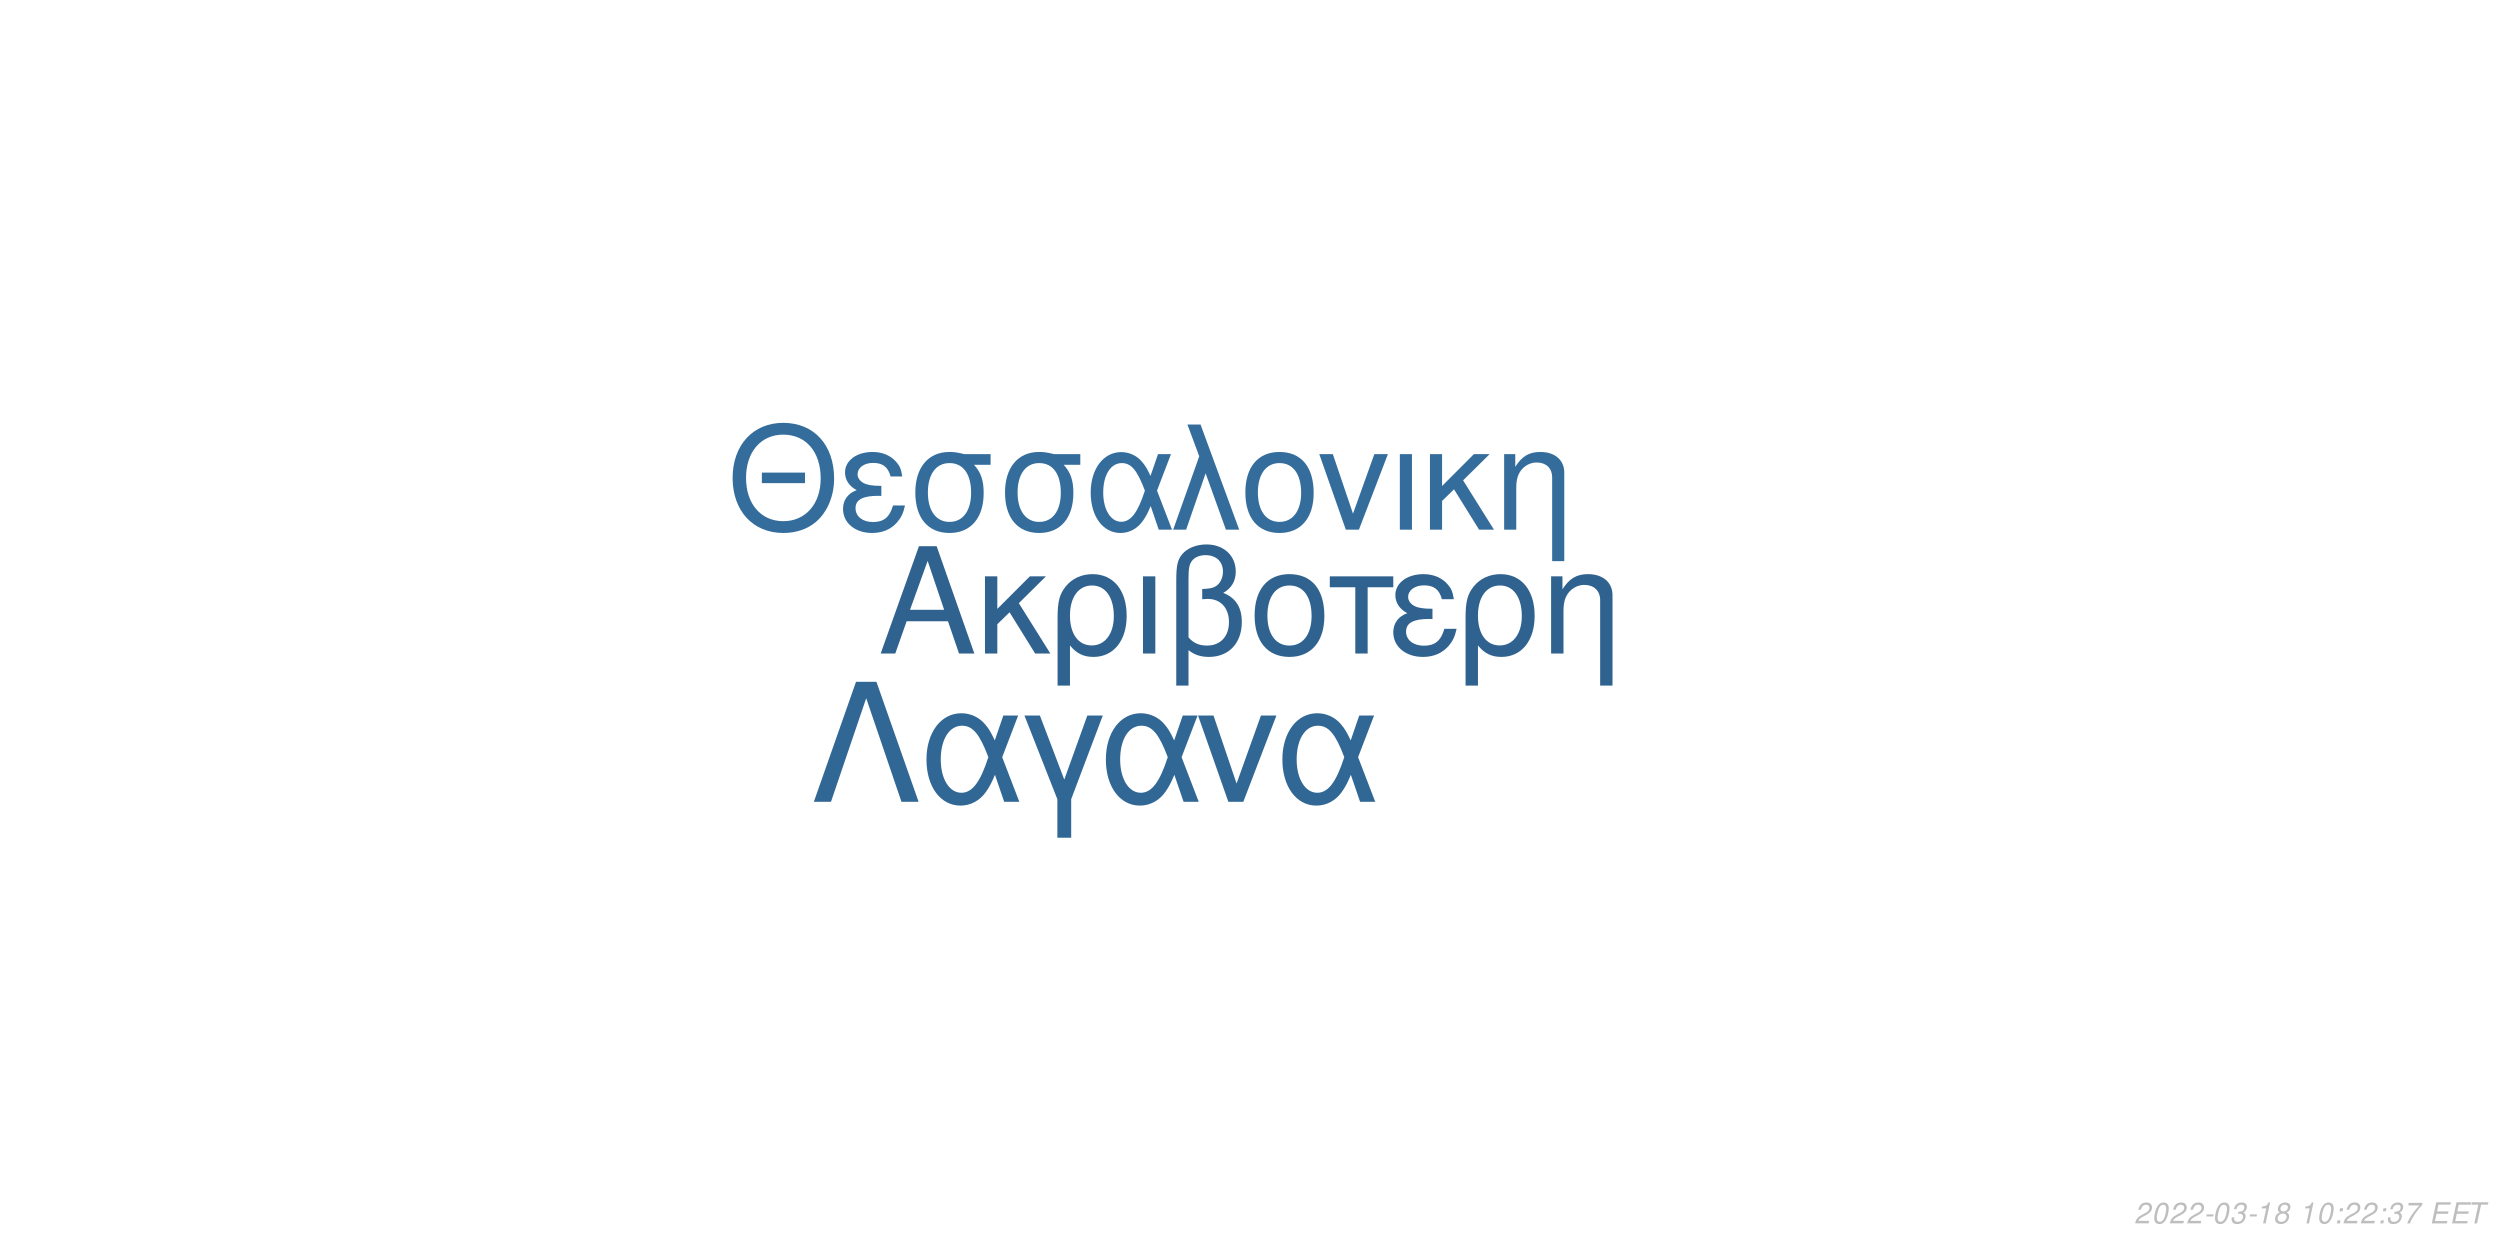
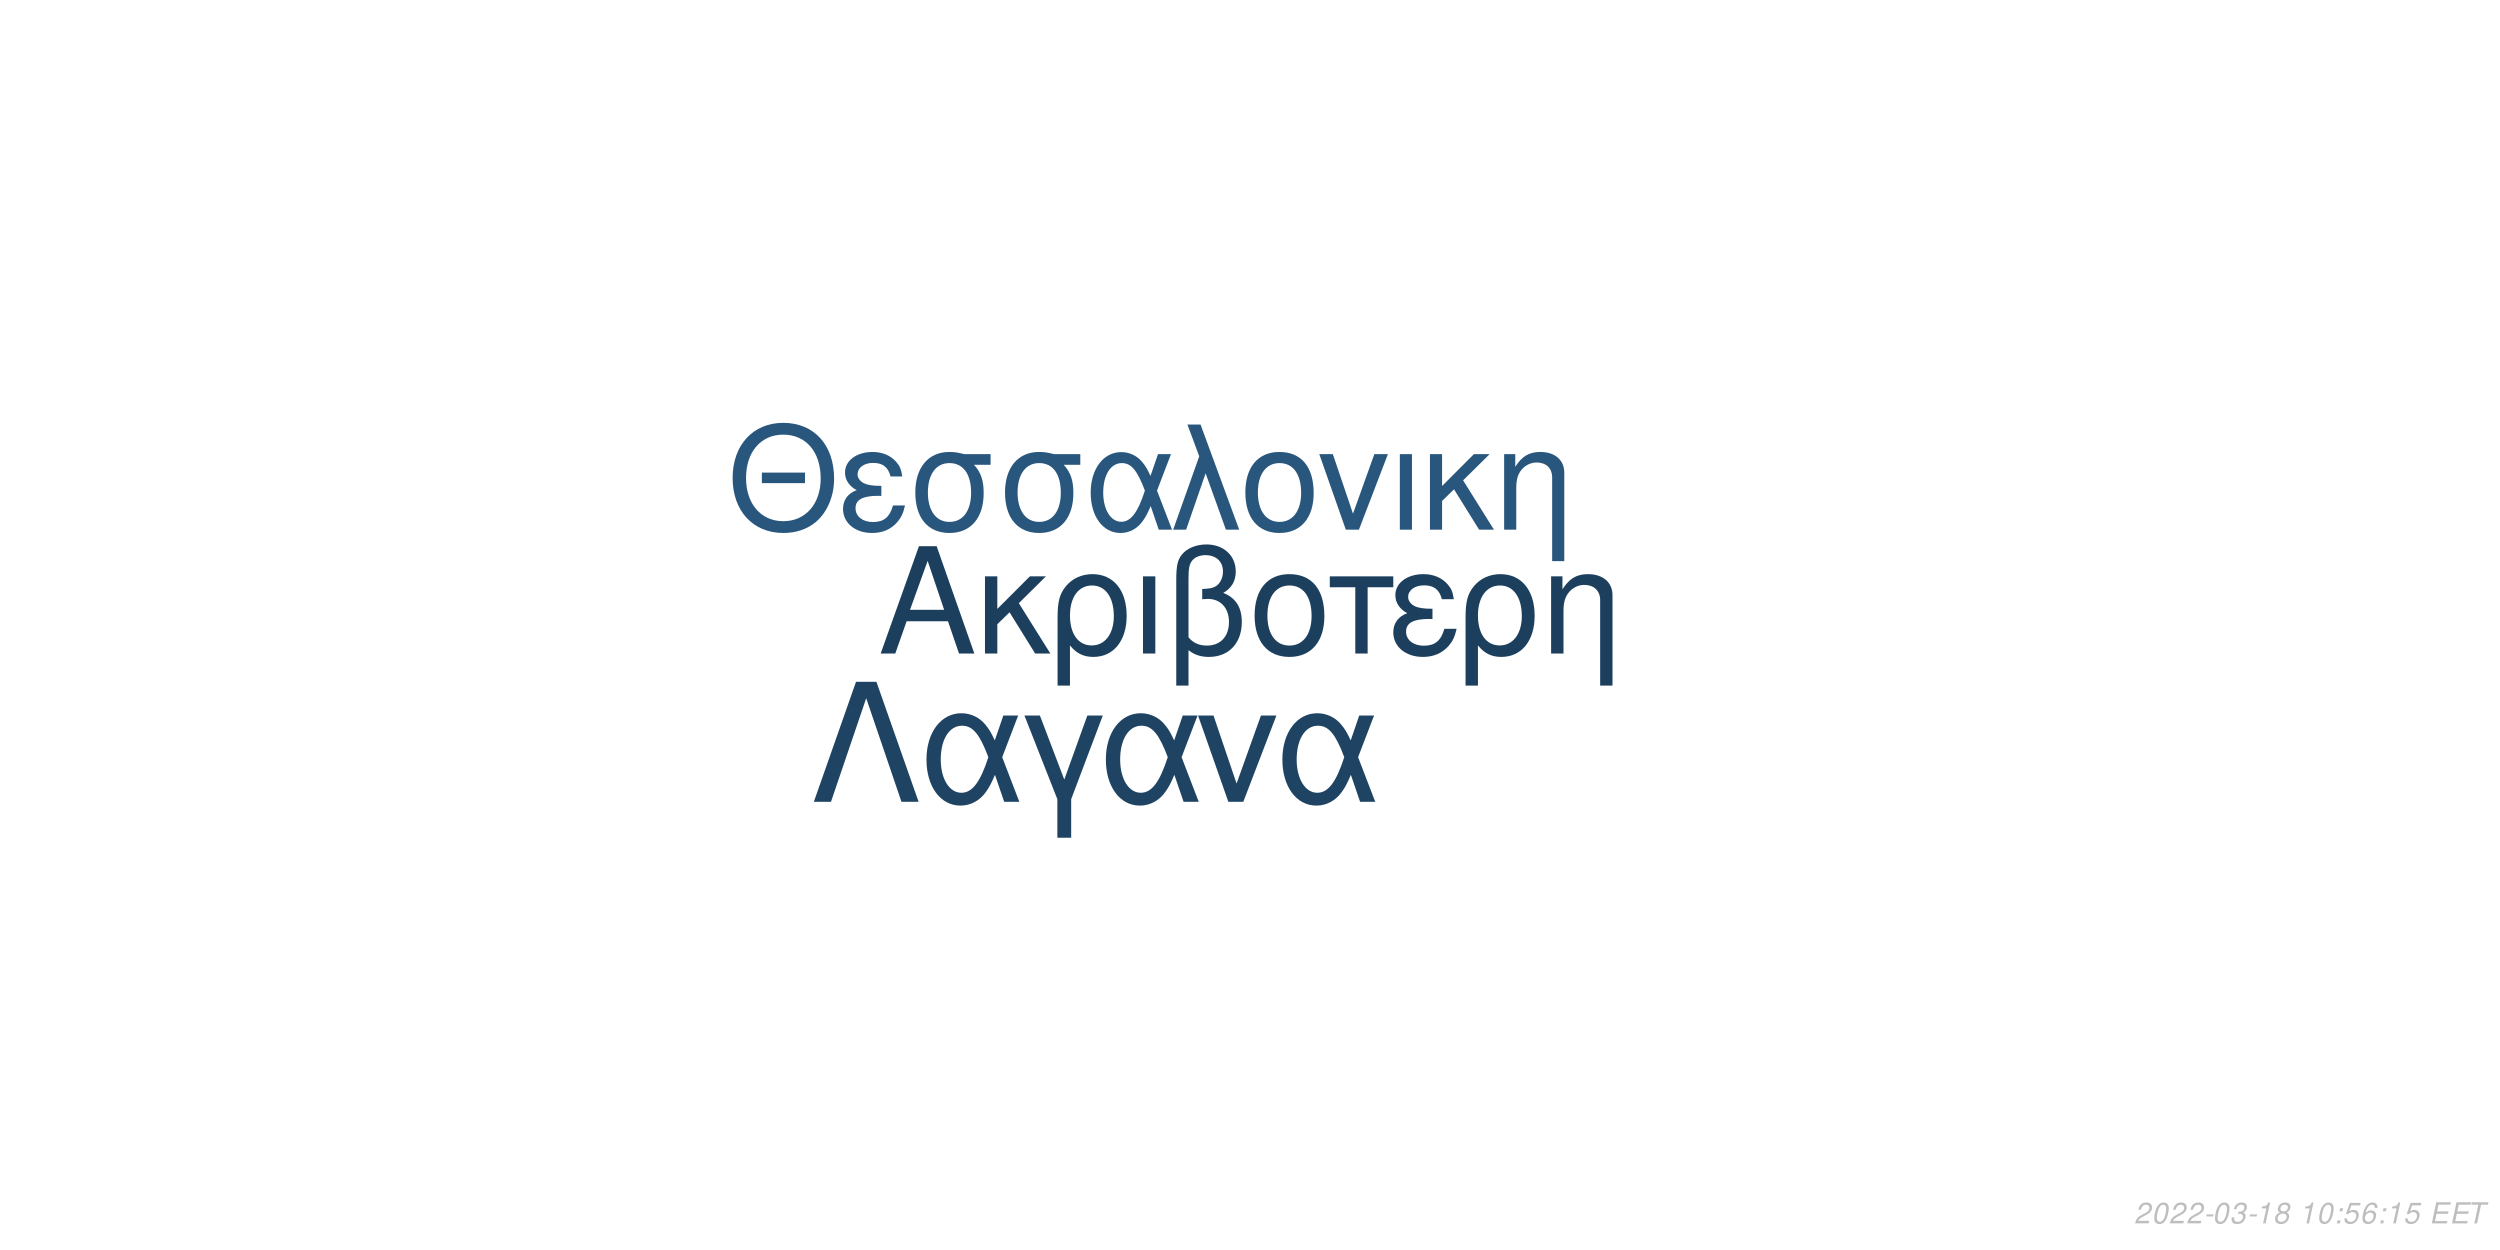
<svg xmlns="http://www.w3.org/2000/svg" xmlns:xlink="http://www.w3.org/1999/xlink" width="864pt" height="432pt" viewBox="0 0 864 432" version="1.1">
  <defs>
    <g>
      <symbol overflow="visible" id="glyph0-0">
        <path style="stroke:none;" d="" />
      </symbol>
      <symbol overflow="visible" id="glyph0-1">
        <path style="stroke:none;" d="M 24.125 -11.141 L 27.938 0 L 33.234 0 L 20.203 -37.094 L 14.094 -37.094 L 0.859 0 L 5.906 0 L 9.828 -11.141 Z M 22.797 -15.109 L 11 -15.109 L 17.094 -32.016 Z M 22.797 -15.109 " />
      </symbol>
      <symbol overflow="visible" id="glyph0-2">
        <path style="stroke:none;" d="M 7.172 -15.422 L 7.172 -26.672 L 2.906 -26.672 L 2.906 0 L 7.172 0 L 7.172 -10.125 L 11.406 -14.25 L 20.25 0 L 25.5 0 L 14.609 -17.406 L 23.969 -26.672 L 18.422 -26.672 Z M 7.172 -15.422 " />
      </symbol>
      <symbol overflow="visible" id="glyph0-3">
        <path style="stroke:none;" d="M 3 11.094 L 7.281 11.094 L 7.281 -2.797 C 9.516 -0.047 11.953 1.172 15.375 1.172 C 22.344 1.172 26.875 -4.422 26.875 -13.031 C 26.875 -21.891 22.297 -27.438 15.062 -27.438 C 11.297 -27.438 7.984 -25.906 5.797 -23.156 C 3.672 -20.516 3 -17.969 3 -12.359 Z M 14.906 -23.516 C 19.547 -23.516 22.438 -19.438 22.438 -12.922 C 22.438 -6.812 19.391 -2.797 14.812 -2.797 C 10.172 -2.797 7.281 -6.766 7.281 -13.125 C 7.281 -19.484 10.234 -23.516 14.906 -23.516 Z M 14.906 -23.516 " />
      </symbol>
      <symbol overflow="visible" id="glyph0-4">
        <path style="stroke:none;" d="M 3.516 0 L 7.781 0 L 7.781 -26.672 L 3.516 -26.672 Z M 3.516 0 " />
      </symbol>
      <symbol overflow="visible" id="glyph0-5">
        <path style="stroke:none;" d="M 4.016 11.094 L 8.25 11.094 L 8.25 -1.172 C 10.172 0.406 12.422 1.172 15.312 1.172 C 22.188 1.172 26.672 -3.609 26.672 -10.891 C 26.672 -15.984 24.578 -19.234 20.25 -20.969 C 23.109 -22.547 24.578 -25.031 24.578 -28.344 C 24.578 -33.844 20.406 -37.703 14.453 -37.703 C 10.938 -37.703 7.734 -36.391 6 -34.25 C 4.484 -32.422 4.016 -30.328 4.016 -25.391 Z M 8.25 -25.656 C 8.25 -29.359 8.5 -30.844 9.469 -32.062 C 10.375 -33.281 12.156 -34 14.094 -34 C 17.812 -34 20.156 -31.812 20.156 -28.297 C 20.156 -25.953 18.984 -23.812 17.297 -23.047 C 16.281 -22.547 15.469 -22.438 12.984 -22.297 L 12.984 -18.781 C 13.734 -18.828 14.344 -18.875 14.969 -18.875 C 19.344 -18.875 22.234 -15.719 22.234 -10.891 C 22.234 -5.906 19.281 -2.75 14.656 -2.75 C 11.953 -2.75 9.922 -3.609 8.25 -5.594 Z M 8.25 -25.656 " />
      </symbol>
      <symbol overflow="visible" id="glyph0-6">
        <path style="stroke:none;" d="M 14.094 -27.438 C 6.562 -27.438 2.094 -22.094 2.094 -13.125 C 2.094 -4.125 6.562 1.172 14.141 1.172 C 21.672 1.172 26.203 -4.172 26.203 -12.922 C 26.203 -22.188 21.828 -27.438 14.094 -27.438 Z M 14.141 -23.516 C 18.938 -23.516 21.781 -19.594 21.781 -12.984 C 21.781 -6.672 18.828 -2.75 14.141 -2.75 C 9.422 -2.75 6.516 -6.672 6.516 -13.125 C 6.516 -19.594 9.422 -23.516 14.141 -23.516 Z M 14.141 -23.516 " />
      </symbol>
      <symbol overflow="visible" id="glyph0-7">
        <path style="stroke:none;" d="M 7.891 0 L 12.156 0 L 12.156 -22.906 L 21.016 -22.906 L 21.016 -26.672 L -0.922 -26.672 L -0.922 -22.906 L 7.891 -22.906 Z M 7.891 0 " />
      </symbol>
      <symbol overflow="visible" id="glyph0-8">
        <path style="stroke:none;" d="M 14.562 -15.469 C 11.344 -15.469 9.562 -15.781 8.297 -16.438 C 6.922 -17.203 6.156 -18.328 6.156 -19.547 C 6.156 -21.891 8.453 -23.562 11.656 -23.562 C 15.062 -23.562 16.953 -22.094 17.812 -18.781 L 21.938 -18.781 C 21.578 -21.266 21.062 -22.5 19.797 -23.922 C 17.812 -26.203 14.906 -27.438 11.453 -27.438 C 5.797 -27.438 1.734 -24.375 1.734 -20.203 C 1.734 -17.609 3.156 -15.375 5.859 -13.938 C 2.797 -12.875 1.016 -10.484 1.016 -7.328 C 1.016 -2.391 5.297 1.172 11.25 1.172 C 14.969 1.172 17.906 -0.109 20.156 -2.641 C 21.578 -4.328 22.297 -5.797 22.906 -8.547 L 18.672 -8.547 C 17.5 -4.422 15.422 -2.703 11.609 -2.703 C 7.938 -2.703 5.438 -4.688 5.438 -7.578 C 5.438 -10.578 7.938 -11.953 13.484 -11.953 C 13.641 -11.953 14.094 -11.953 14.562 -11.906 Z M 14.562 -15.469 " />
      </symbol>
      <symbol overflow="visible" id="glyph0-9">
        <path style="stroke:none;" d="M 3.562 -26.672 L 3.562 0 L 7.844 0 L 7.844 -14.703 C 7.844 -17.906 8.5 -19.891 10.031 -21.531 C 11.406 -22.953 13.188 -23.719 15.062 -23.719 C 18.375 -23.719 20.516 -21.672 20.516 -18.469 L 20.516 11.094 L 24.781 11.094 L 24.781 -20.156 C 24.781 -24.578 21.469 -27.438 16.328 -27.438 C 12.359 -27.438 9.828 -25.906 7.484 -22.188 L 7.484 -26.672 Z M 3.562 -26.672 " />
      </symbol>
      <symbol overflow="visible" id="glyph1-0">
        <path style="stroke:none;" d="" />
      </symbol>
      <symbol overflow="visible" id="glyph1-1">
        <path style="stroke:none;" d="M 26.859 -19.734 L 11.953 -19.734 L 11.953 -16.094 L 26.859 -16.094 Z M 19.328 -36.922 C 8.922 -36.922 1.844 -29.25 1.844 -17.891 C 1.844 -6.484 8.875 1.141 19.391 1.141 C 23.812 1.141 27.703 -0.203 30.641 -2.688 C 34.578 -6.031 36.922 -11.656 36.922 -17.594 C 36.922 -29.297 30 -36.922 19.328 -36.922 Z M 19.328 -32.844 C 27.203 -32.844 32.281 -26.906 32.281 -17.688 C 32.281 -8.922 27.062 -2.938 19.391 -2.938 C 11.609 -2.938 6.484 -8.922 6.484 -17.891 C 6.484 -26.859 11.609 -32.844 19.328 -32.844 Z M 19.328 -32.844 " />
      </symbol>
      <symbol overflow="visible" id="glyph1-2">
        <path style="stroke:none;" d="M 14.25 -15.141 C 11.109 -15.141 9.375 -15.453 8.125 -16.094 C 6.781 -16.844 6.031 -17.938 6.031 -19.141 C 6.031 -21.422 8.266 -23.078 11.406 -23.078 C 14.75 -23.078 16.594 -21.625 17.438 -18.391 L 21.469 -18.391 C 21.125 -20.828 20.625 -22.031 19.391 -23.422 C 17.438 -25.656 14.594 -26.859 11.219 -26.859 C 5.688 -26.859 1.688 -23.875 1.688 -19.781 C 1.688 -17.234 3.094 -15.047 5.734 -13.656 C 2.734 -12.609 1 -10.266 1 -7.172 C 1 -2.344 5.188 1.141 11.016 1.141 C 14.656 1.141 17.547 -0.094 19.734 -2.594 C 21.125 -4.234 21.828 -5.688 22.422 -8.375 L 18.281 -8.375 C 17.141 -4.328 15.094 -2.641 11.359 -2.641 C 7.766 -2.641 5.328 -4.578 5.328 -7.422 C 5.328 -10.359 7.766 -11.703 13.203 -11.703 C 13.359 -11.703 13.797 -11.703 14.25 -11.656 Z M 14.25 -15.141 " />
      </symbol>
      <symbol overflow="visible" id="glyph1-3">
        <path style="stroke:none;" d="M 29 -26.109 L 19.938 -26.109 C 17.594 -26.703 16.438 -26.859 14.703 -26.859 C 7.469 -26.859 2.984 -21.469 2.984 -12.859 C 2.984 -4.031 7.375 1.141 14.797 1.141 C 22.172 1.141 26.609 -4.078 26.609 -12.656 C 26.609 -17.047 25.656 -19.828 23.266 -22.422 L 29 -22.422 Z M 14.797 -23.016 C 19.531 -23.016 22.266 -19.234 22.266 -12.75 C 22.266 -6.531 19.438 -2.688 14.797 -2.688 C 10.172 -2.688 7.328 -6.531 7.328 -12.859 C 7.328 -19.188 10.172 -23.016 14.797 -23.016 Z M 14.797 -23.016 " />
      </symbol>
      <symbol overflow="visible" id="glyph1-4">
        <path style="stroke:none;" d="M 29.344 -26.109 L 24.859 -26.109 L 22.266 -18.578 C 21.125 -21.031 20.484 -22.125 19.328 -23.469 C 17.547 -25.609 14.906 -26.812 12.156 -26.812 C 5.984 -26.812 1.594 -20.984 1.594 -12.812 C 1.594 -4.578 5.828 1.141 11.906 1.141 C 14.953 1.141 17.734 -0.344 19.625 -3.047 C 20.672 -4.531 21.281 -5.688 22.328 -8.172 L 25.109 0 L 29.703 0 L 24.516 -13.5 Z M 20.328 -13.5 C 17.891 -5.922 15.453 -2.734 12.156 -2.734 C 8.516 -2.734 5.922 -6.922 5.922 -12.812 C 5.922 -18.938 8.516 -23.016 12.359 -23.016 C 15.594 -23.016 17.688 -20.531 20.328 -13.5 Z M 20.328 -13.5 " />
      </symbol>
      <symbol overflow="visible" id="glyph1-5">
        <path style="stroke:none;" d="M 1.094 0 L 5.578 0 L 12.312 -19.484 L 19.328 0 L 23.922 0 L 10.562 -36.328 L 6.031 -36.328 L 10.109 -25.359 Z M 1.094 0 " />
      </symbol>
      <symbol overflow="visible" id="glyph1-6">
        <path style="stroke:none;" d="M 13.797 -26.859 C 6.422 -26.859 2.047 -21.625 2.047 -12.859 C 2.047 -4.031 6.422 1.141 13.859 1.141 C 21.234 1.141 25.656 -4.078 25.656 -12.656 C 25.656 -21.719 21.375 -26.859 13.797 -26.859 Z M 13.859 -23.016 C 18.531 -23.016 21.328 -19.188 21.328 -12.703 C 21.328 -6.531 18.438 -2.688 13.859 -2.688 C 9.219 -2.688 6.375 -6.531 6.375 -12.859 C 6.375 -19.188 9.219 -23.016 13.859 -23.016 Z M 13.859 -23.016 " />
      </symbol>
      <symbol overflow="visible" id="glyph1-7">
        <path style="stroke:none;" d="M 14.297 0 L 24.312 -26.109 L 19.625 -26.109 L 12.25 -5.531 L 5.281 -26.109 L 0.594 -26.109 L 9.766 0 Z M 14.297 0 " />
      </symbol>
      <symbol overflow="visible" id="glyph1-8">
        <path style="stroke:none;" d="M 3.438 0 L 7.625 0 L 7.625 -26.109 L 3.438 -26.109 Z M 3.438 0 " />
      </symbol>
      <symbol overflow="visible" id="glyph1-9">
        <path style="stroke:none;" d="M 7.031 -15.094 L 7.031 -26.109 L 2.844 -26.109 L 2.844 0 L 7.031 0 L 7.031 -9.922 L 11.156 -13.953 L 19.828 0 L 24.969 0 L 14.297 -17.047 L 23.469 -26.109 L 18.031 -26.109 Z M 7.031 -15.094 " />
      </symbol>
      <symbol overflow="visible" id="glyph1-10">
        <path style="stroke:none;" d="M 3.484 -26.109 L 3.484 0 L 7.672 0 L 7.672 -14.406 C 7.672 -17.547 8.328 -19.484 9.812 -21.078 C 11.156 -22.469 12.906 -23.219 14.75 -23.219 C 17.984 -23.219 20.078 -21.234 20.078 -18.094 L 20.078 10.859 L 24.266 10.859 L 24.266 -19.734 C 24.266 -24.062 21.031 -26.859 16 -26.859 C 12.109 -26.859 9.609 -25.359 7.328 -21.719 L 7.328 -26.109 Z M 3.484 -26.109 " />
      </symbol>
      <symbol overflow="visible" id="glyph2-0">
        <path style="stroke:none;" d="" />
      </symbol>
      <symbol overflow="visible" id="glyph2-1">
        <path style="stroke:none;" d="M 22.531 -41.484 L 15.484 -41.484 L 0.906 0 L 6.828 0 L 19 -35.797 L 31.188 0 L 37.109 0 Z M 22.531 -41.484 " />
      </symbol>
      <symbol overflow="visible" id="glyph2-2">
        <path style="stroke:none;" d="M 33.516 -29.812 L 28.391 -29.812 L 25.438 -21.219 C 24.125 -24.016 23.391 -25.266 22.078 -26.797 C 20.031 -29.25 17.016 -30.609 13.891 -30.609 C 6.828 -30.609 1.828 -23.953 1.828 -14.625 C 1.828 -5.234 6.656 1.312 13.594 1.312 C 17.078 1.312 20.266 -0.391 22.422 -3.469 C 23.609 -5.172 24.297 -6.484 25.5 -9.328 L 28.688 0 L 33.922 0 L 28 -15.422 Z M 23.219 -15.422 C 20.422 -6.766 17.641 -3.125 13.891 -3.125 C 9.734 -3.125 6.766 -7.906 6.766 -14.625 C 6.766 -21.625 9.734 -26.297 14.109 -26.297 C 17.812 -26.297 20.203 -23.453 23.219 -15.422 Z M 23.219 -15.422 " />
      </symbol>
      <symbol overflow="visible" id="glyph2-3">
        <path style="stroke:none;" d="M 12.062 12.406 L 16.844 12.406 L 16.844 -0.906 L 27.766 -29.812 L 22.422 -29.812 L 14.453 -7.688 L 6.031 -29.812 L 0.688 -29.812 L 12.062 -0.906 Z M 12.062 12.406 " />
      </symbol>
      <symbol overflow="visible" id="glyph2-4">
        <path style="stroke:none;" d="M 16.328 0 L 27.766 -29.812 L 22.422 -29.812 L 14 -6.312 L 6.031 -29.812 L 0.688 -29.812 L 11.156 0 Z M 16.328 0 " />
      </symbol>
      <symbol overflow="visible" id="glyph3-0">
        <path style="stroke:none;" d="" />
      </symbol>
      <symbol overflow="visible" id="glyph3-1">
        <path style="stroke:none;" d="M 5.234 -0.875 L 1.469 -0.875 C 1.641 -1.375 2.203 -1.891 3.109 -2.344 L 4.234 -2.938 C 5.562 -3.625 6.219 -4.469 6.219 -5.484 C 6.219 -5.938 6.062 -6.359 5.797 -6.656 C 5.469 -7.047 4.984 -7.234 4.312 -7.234 C 2.766 -7.234 1.891 -6.453 1.484 -4.734 L 2.375 -4.734 C 2.484 -5.188 2.609 -5.484 2.797 -5.75 C 3.094 -6.203 3.609 -6.453 4.188 -6.453 C 4.891 -6.453 5.344 -6.031 5.344 -5.375 C 5.344 -4.703 4.859 -4.094 4.016 -3.656 L 2.984 -3.125 C 1.234 -2.188 0.797 -1.656 0.344 -0.016 L 5.047 -0.016 Z M 5.234 -0.875 " />
      </symbol>
      <symbol overflow="visible" id="glyph3-2">
        <path style="stroke:none;" d="M 4.203 -7.234 C 3.375 -7.234 2.688 -6.812 2.125 -5.984 C 1.484 -5.047 0.984 -3.188 0.984 -1.734 C 0.984 -1.109 1.172 -0.562 1.484 -0.266 C 1.797 0.047 2.281 0.234 2.766 0.234 C 3.625 0.234 4.281 -0.156 4.859 -1.016 C 5.516 -1.953 6 -3.797 6 -5.266 C 6 -6.5 5.328 -7.234 4.203 -7.234 Z M 4.094 -6.453 C 4.734 -6.453 5.125 -5.984 5.125 -5.156 C 5.125 -4.203 4.781 -2.625 4.406 -1.812 C 3.984 -0.938 3.516 -0.547 2.875 -0.547 C 2.25 -0.547 1.875 -1.031 1.875 -1.828 C 1.875 -2.797 2.203 -4.344 2.594 -5.203 C 2.984 -6.047 3.453 -6.453 4.094 -6.453 Z M 4.094 -6.453 " />
      </symbol>
      <symbol overflow="visible" id="glyph3-3">
        <path style="stroke:none;" d="M 3.516 -3.125 L 1.125 -3.125 L 0.969 -2.406 L 3.359 -2.406 Z M 3.516 -3.125 " />
      </symbol>
      <symbol overflow="visible" id="glyph3-4">
        <path style="stroke:none;" d="M 2.922 -3.312 C 3.125 -3.344 3.234 -3.344 3.375 -3.344 C 4.203 -3.344 4.688 -3 4.688 -2.406 C 4.688 -1.312 3.906 -0.547 2.781 -0.547 C 2.047 -0.547 1.594 -0.938 1.594 -1.562 C 1.594 -1.719 1.609 -1.844 1.656 -2.094 L 0.766 -2.094 C 0.734 -1.797 0.719 -1.641 0.719 -1.469 C 0.719 -0.375 1.406 0.234 2.641 0.234 C 3.547 0.234 4.297 -0.078 4.812 -0.656 C 5.266 -1.156 5.562 -1.875 5.562 -2.547 C 5.562 -3.125 5.344 -3.453 4.797 -3.734 C 5.641 -4.234 6.016 -4.844 6.016 -5.734 C 6.016 -6.656 5.312 -7.234 4.203 -7.234 C 3.375 -7.234 2.672 -6.938 2.188 -6.375 C 1.891 -6.031 1.703 -5.641 1.516 -4.906 L 2.391 -4.906 C 2.5 -5.359 2.594 -5.594 2.734 -5.812 C 3.047 -6.234 3.516 -6.453 4.078 -6.453 C 4.734 -6.453 5.141 -6.125 5.141 -5.578 C 5.141 -5.188 5.016 -4.797 4.797 -4.547 C 4.516 -4.234 4 -4.062 3.266 -4.062 L 3.078 -4.062 Z M 2.922 -3.312 " />
      </symbol>
      <symbol overflow="visible" id="glyph3-5">
        <path style="stroke:none;" d="M 3.703 -5.188 L 2.594 0 L 3.469 0 L 5.016 -7.234 L 4.438 -7.234 C 3.906 -6.156 3.688 -6.016 2.234 -5.812 L 2.109 -5.188 Z M 3.703 -5.188 " />
      </symbol>
      <symbol overflow="visible" id="glyph3-6">
        <path style="stroke:none;" d="M 4.766 -3.797 C 5.078 -3.969 5.234 -4.078 5.438 -4.234 C 5.812 -4.594 6.062 -5.172 6.062 -5.734 C 6.062 -6.625 5.344 -7.234 4.266 -7.234 C 2.812 -7.234 1.703 -6.219 1.703 -4.875 C 1.703 -4.406 1.875 -4.125 2.359 -3.812 C 1.297 -3.312 0.75 -2.516 0.75 -1.469 C 0.75 -0.438 1.547 0.234 2.812 0.234 C 3.656 0.234 4.359 -0.094 4.938 -0.734 C 5.359 -1.234 5.609 -1.859 5.609 -2.438 C 5.609 -3.047 5.312 -3.516 4.766 -3.797 Z M 4.109 -6.453 C 4.797 -6.453 5.188 -6.125 5.188 -5.578 C 5.188 -5.266 5.062 -4.922 4.859 -4.672 C 4.562 -4.312 4.188 -4.156 3.656 -4.156 C 2.984 -4.156 2.594 -4.453 2.594 -4.984 C 2.594 -5.859 3.203 -6.453 4.109 -6.453 Z M 3.453 -3.406 C 4.234 -3.406 4.734 -2.984 4.734 -2.312 C 4.734 -1.312 3.922 -0.547 2.875 -0.547 C 2.125 -0.547 1.625 -0.969 1.625 -1.625 C 1.625 -2.609 2.438 -3.406 3.453 -3.406 Z M 3.453 -3.406 " />
      </symbol>
      <symbol overflow="visible" id="glyph3-7">
        <path style="stroke:none;" d="" />
      </symbol>
      <symbol overflow="visible" id="glyph3-8">
        <path style="stroke:none;" d="M 2.359 -1.031 L 1.312 -1.031 L 1.094 0 L 2.141 0 Z M 3.266 -5.234 L 2.219 -5.234 L 2 -4.203 L 3.047 -4.203 Z M 3.266 -5.234 " />
      </symbol>
      <symbol overflow="visible" id="glyph3-9">
-         <path style="stroke:none;" d="M 6.703 -7.094 L 1.953 -7.094 L 1.766 -6.219 L 5.594 -6.219 C 3.344 -3.688 2.266 -2.109 1.375 0 L 2.344 0 C 3.031 -1.906 4.828 -4.594 6.547 -6.281 Z M 6.703 -7.094 " />
+         <path style="stroke:none;" d="M 6.297 -7.094 L 2.594 -7.094 L 1.234 -3.234 L 2.047 -3.234 C 2.656 -3.766 2.938 -3.906 3.531 -3.906 C 4.328 -3.906 4.797 -3.453 4.797 -2.688 C 4.797 -1.438 3.969 -0.547 2.828 -0.547 C 2.031 -0.547 1.609 -0.938 1.578 -1.734 L 0.703 -1.734 L 0.703 -1.516 C 0.703 -0.938 0.844 -0.547 1.188 -0.266 C 1.562 0.062 2.078 0.234 2.703 0.234 C 3.656 0.234 4.391 -0.156 4.984 -0.922 C 5.422 -1.5 5.672 -2.234 5.672 -2.953 C 5.672 -4 4.938 -4.672 3.812 -4.672 C 3.328 -4.672 2.906 -4.547 2.406 -4.234 L 3.109 -6.219 L 6.109 -6.219 Z M 6.297 -7.094 " />
      </symbol>
      <symbol overflow="visible" id="glyph3-10">
+         <path style="stroke:none;" d="M 6.125 -5.344 L 6.141 -5.625 C 6.141 -6.609 5.453 -7.234 4.391 -7.234 C 3.438 -7.234 2.641 -6.719 2.016 -5.703 C 1.422 -4.781 0.938 -2.953 0.938 -1.688 C 0.938 -0.516 1.688 0.234 2.859 0.234 C 3.703 0.234 4.438 -0.156 5 -0.875 C 5.406 -1.422 5.672 -2.156 5.672 -2.766 C 5.672 -3.812 4.969 -4.5 3.906 -4.5 C 3.234 -4.5 2.672 -4.234 2.094 -3.625 C 2.406 -5.375 3.234 -6.453 4.25 -6.453 C 4.703 -6.453 5.062 -6.234 5.172 -5.844 C 5.203 -5.719 5.234 -5.578 5.25 -5.344 Z M 3.656 -3.734 C 4.344 -3.734 4.797 -3.281 4.797 -2.625 C 4.797 -1.469 3.984 -0.547 2.984 -0.547 C 2.297 -0.547 1.812 -1.047 1.812 -1.766 C 1.812 -2.859 2.625 -3.734 3.656 -3.734 Z M 3.656 -3.734 " />
+       </symbol>
+       <symbol overflow="visible" id="glyph3-11">
        <path style="stroke:none;" d="M 2.547 -3.312 L 6.5 -3.312 L 6.688 -4.141 L 2.719 -4.141 L 3.219 -6.469 L 7.344 -6.469 L 7.516 -7.297 L 2.453 -7.297 L 0.906 0 L 6.125 0 L 6.297 -0.812 L 2.016 -0.812 Z M 2.547 -3.312 " />
      </symbol>
-       <symbol overflow="visible" id="glyph3-11">
+       <symbol overflow="visible" id="glyph3-12">
        <path style="stroke:none;" d="M 4.938 -6.469 L 7.312 -6.469 L 7.484 -7.297 L 1.75 -7.297 L 1.578 -6.469 L 3.984 -6.469 L 2.609 0 L 3.547 0 Z M 4.938 -6.469 " />
      </symbol>
    </g>
  </defs>
  <g id="surface1">
    <rect x="0" y="0" width="864" height="432" style="fill:rgb(100%,100%,100%);fill-opacity:1;stroke:none;" />
-     <g style="fill:rgb(18.431%,38.431%,55.686%);fill-opacity:1;">
+     <g style="fill:rgb(11.373%,24.706%,36.863%);fill-opacity:1;">
      <use xlink:href="#glyph0-1" x="303.5" y="225.861" />
      <use xlink:href="#glyph0-2" x="337.5" y="225.861" />
      <use xlink:href="#glyph0-3" x="362.5" y="225.861" />
      <use xlink:href="#glyph0-4" x="391.5" y="225.861" />
      <use xlink:href="#glyph0-5" x="402.5" y="225.861" />
      <use xlink:href="#glyph0-6" x="431.5" y="225.861" />
      <use xlink:href="#glyph0-7" x="460.5" y="225.861" />
      <use xlink:href="#glyph0-8" x="480.5" y="225.861" />
      <use xlink:href="#glyph0-3" x="503.5" y="225.861" />
      <use xlink:href="#glyph0-9" x="532.5" y="225.861" />
    </g>
-     <g style="fill:rgb(20.392%,42.745%,61.176%);fill-opacity:1;">
+     <g style="fill:rgb(16.078%,33.725%,49.02%);fill-opacity:1;">
      <use xlink:href="#glyph1-1" x="251.348" y="183.058" />
      <use xlink:href="#glyph1-2" x="290.348" y="183.058" />
      <use xlink:href="#glyph1-3" x="313.348" y="183.058" />
      <use xlink:href="#glyph1-3" x="344.348" y="183.058" />
      <use xlink:href="#glyph1-4" x="375.348" y="183.058" />
      <use xlink:href="#glyph1-5" x="404.348" y="183.058" />
      <use xlink:href="#glyph1-6" x="428.348" y="183.058" />
      <use xlink:href="#glyph1-7" x="455.348" y="183.058" />
      <use xlink:href="#glyph1-8" x="480.348" y="183.058" />
      <use xlink:href="#glyph1-9" x="491.348" y="183.058" />
      <use xlink:href="#glyph1-10" x="516.348" y="183.058" />
    </g>
-     <g style="fill:rgb(19.216%,40.392%,58.039%);fill-opacity:1;">
+     <g style="fill:rgb(12.157%,26.275%,38.824%);fill-opacity:1;">
      <use xlink:href="#glyph2-1" x="280.359" y="277.105" />
      <use xlink:href="#glyph2-2" x="318.359" y="277.105" />
      <use xlink:href="#glyph2-3" x="353.359" y="277.105" />
      <use xlink:href="#glyph2-2" x="380.359" y="277.105" />
      <use xlink:href="#glyph2-4" x="413.359" y="277.105" />
      <use xlink:href="#glyph2-2" x="441.359" y="277.105" />
    </g>
    <g style="fill:rgb(74.51%,74.51%,74.51%);fill-opacity:1;">
      <use xlink:href="#glyph3-1" x="737.52" y="422.81" />
      <use xlink:href="#glyph3-2" x="743.52" y="422.81" />
      <use xlink:href="#glyph3-1" x="749.52" y="422.81" />
      <use xlink:href="#glyph3-1" x="755.52" y="422.81" />
      <use xlink:href="#glyph3-3" x="761.52" y="422.81" />
      <use xlink:href="#glyph3-2" x="764.52" y="422.81" />
      <use xlink:href="#glyph3-4" x="770.52" y="422.81" />
      <use xlink:href="#glyph3-3" x="776.52" y="422.81" />
      <use xlink:href="#glyph3-5" x="779.52" y="422.81" />
      <use xlink:href="#glyph3-6" x="785.52" y="422.81" />
      <use xlink:href="#glyph3-7" x="791.52" y="422.81" />
      <use xlink:href="#glyph3-5" x="794.52" y="422.81" />
      <use xlink:href="#glyph3-2" x="800.52" y="422.81" />
      <use xlink:href="#glyph3-8" x="806.52" y="422.81" />
-       <use xlink:href="#glyph3-1" x="809.52" y="422.81" />
-       <use xlink:href="#glyph3-1" x="815.52" y="422.81" />
+       <use xlink:href="#glyph3-9" x="809.52" y="422.81" />
+       <use xlink:href="#glyph3-10" x="815.52" y="422.81" />
      <use xlink:href="#glyph3-8" x="821.52" y="422.81" />
-       <use xlink:href="#glyph3-4" x="824.52" y="422.81" />
+       <use xlink:href="#glyph3-5" x="824.52" y="422.81" />
      <use xlink:href="#glyph3-9" x="830.52" y="422.81" />
      <use xlink:href="#glyph3-7" x="836.52" y="422.81" />
-       <use xlink:href="#glyph3-10" x="839.52" y="422.81" />
-       <use xlink:href="#glyph3-10" x="846.52" y="422.81" />
-       <use xlink:href="#glyph3-11" x="852.52" y="422.81" />
+       <use xlink:href="#glyph3-11" x="839.52" y="422.81" />
+       <use xlink:href="#glyph3-11" x="846.52" y="422.81" />
+       <use xlink:href="#glyph3-12" x="852.52" y="422.81" />
    </g>
  </g>
</svg>
